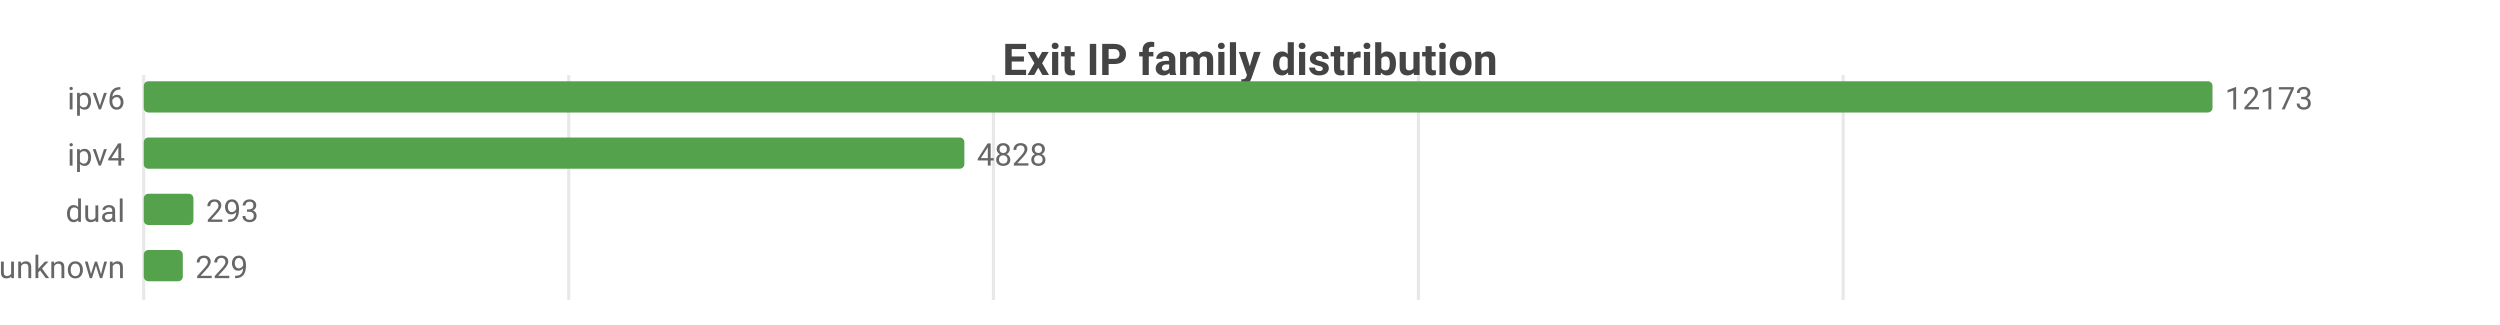
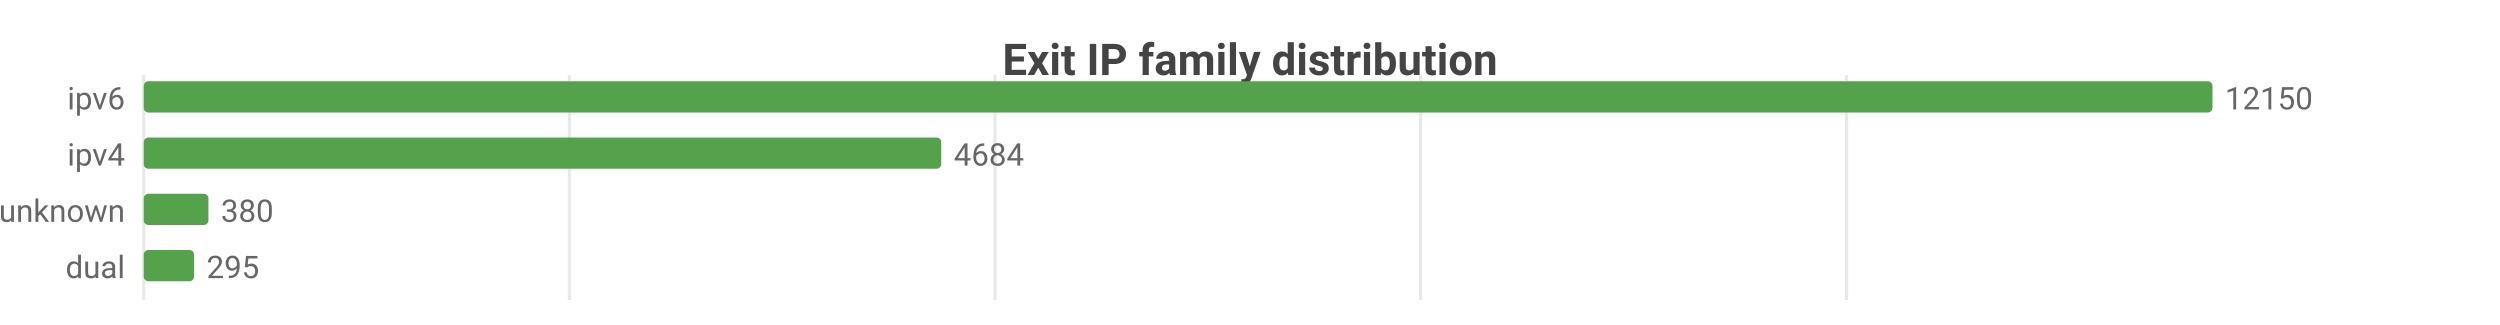
<svg xmlns="http://www.w3.org/2000/svg" width="800" height="104" viewBox="0 0 800 104">
  <rect width="800" height="104" fill="#ffffff" />
  <style>text{font-family:system-ui,-apple-system,'Segoe UI',Roboto,sans-serif}.g{stroke:#e8e8e8;stroke-width:1}.a{stroke:#999;stroke-width:1}.t{font-size:10px;fill:#666}.m{font-size:10px;text-anchor:middle;fill:#666}.e{font-size:10px;text-anchor:end;fill:#666}.l{font-size:11px;fill:#333}.tt{font-size:14px;font-weight:600;text-anchor:middle;fill:#444}.em{font-size:13px;text-anchor:middle;fill:#999}</style>
  <text class="tt" x="400.0" y="24">Exit IP family distribution</text>
  <line class="g" x1="46" y1="24" x2="46" y2="96" />
-   <line class="g" x1="182.0" y1="24" x2="182.0" y2="96" />
-   <line class="g" x1="317.9" y1="24" x2="317.9" y2="96" />
-   <line class="g" x1="453.9" y1="24" x2="453.9" y2="96" />
-   <line class="g" x1="589.8" y1="24" x2="589.8" y2="96" />
+   <line class="g" x1="182.2" y1="24" x2="182.2" y2="96" />
+   <line class="g" x1="318.4" y1="24" x2="318.4" y2="96" />
+   <line class="g" x1="454.6" y1="24" x2="454.6" y2="96" />
+   <line class="g" x1="590.9" y1="24" x2="590.9" y2="96" />
  <text class="e" x="40" y="35">ipv6</text>
  <rect x="46" y="26" width="662" height="10" fill="#54a24b" rx="1.5" />
-   <text class="t" x="712" y="35">12173</text>
+   <text class="t" x="712" y="35">12150</text>
  <text class="e" x="40" y="53">ipv4</text>
-   <rect x="46" y="44" width="262.6" height="10" fill="#54a24b" rx="1.5" />
-   <text class="t" x="312.6" y="53">4828</text>
-   <text class="e" x="40" y="71">dual</text>
-   <rect x="46" y="62" width="15.9" height="10" fill="#54a24b" rx="1.5" />
-   <text class="t" x="65.9" y="71">293</text>
-   <text class="e" x="40" y="89">unknown</text>
-   <rect x="46" y="80" width="12.5" height="10" fill="#54a24b" rx="1.5" />
-   <text class="t" x="62.5" y="89">229</text>
+   <rect x="46" y="44" width="255.2" height="10" fill="#54a24b" rx="1.5" />
+   <text class="t" x="305.2" y="53">4684</text>
+   <text class="e" x="40" y="71">unknown</text>
+   <rect x="46" y="62" width="20.7" height="10" fill="#54a24b" rx="1.5" />
+   <text class="t" x="70.7" y="71">380</text>
+   <text class="e" x="40" y="89">dual</text>
+   <rect x="46" y="80" width="16.1" height="10" fill="#54a24b" rx="1.5" />
+   <text class="t" x="66.1" y="89">295</text>
</svg>
